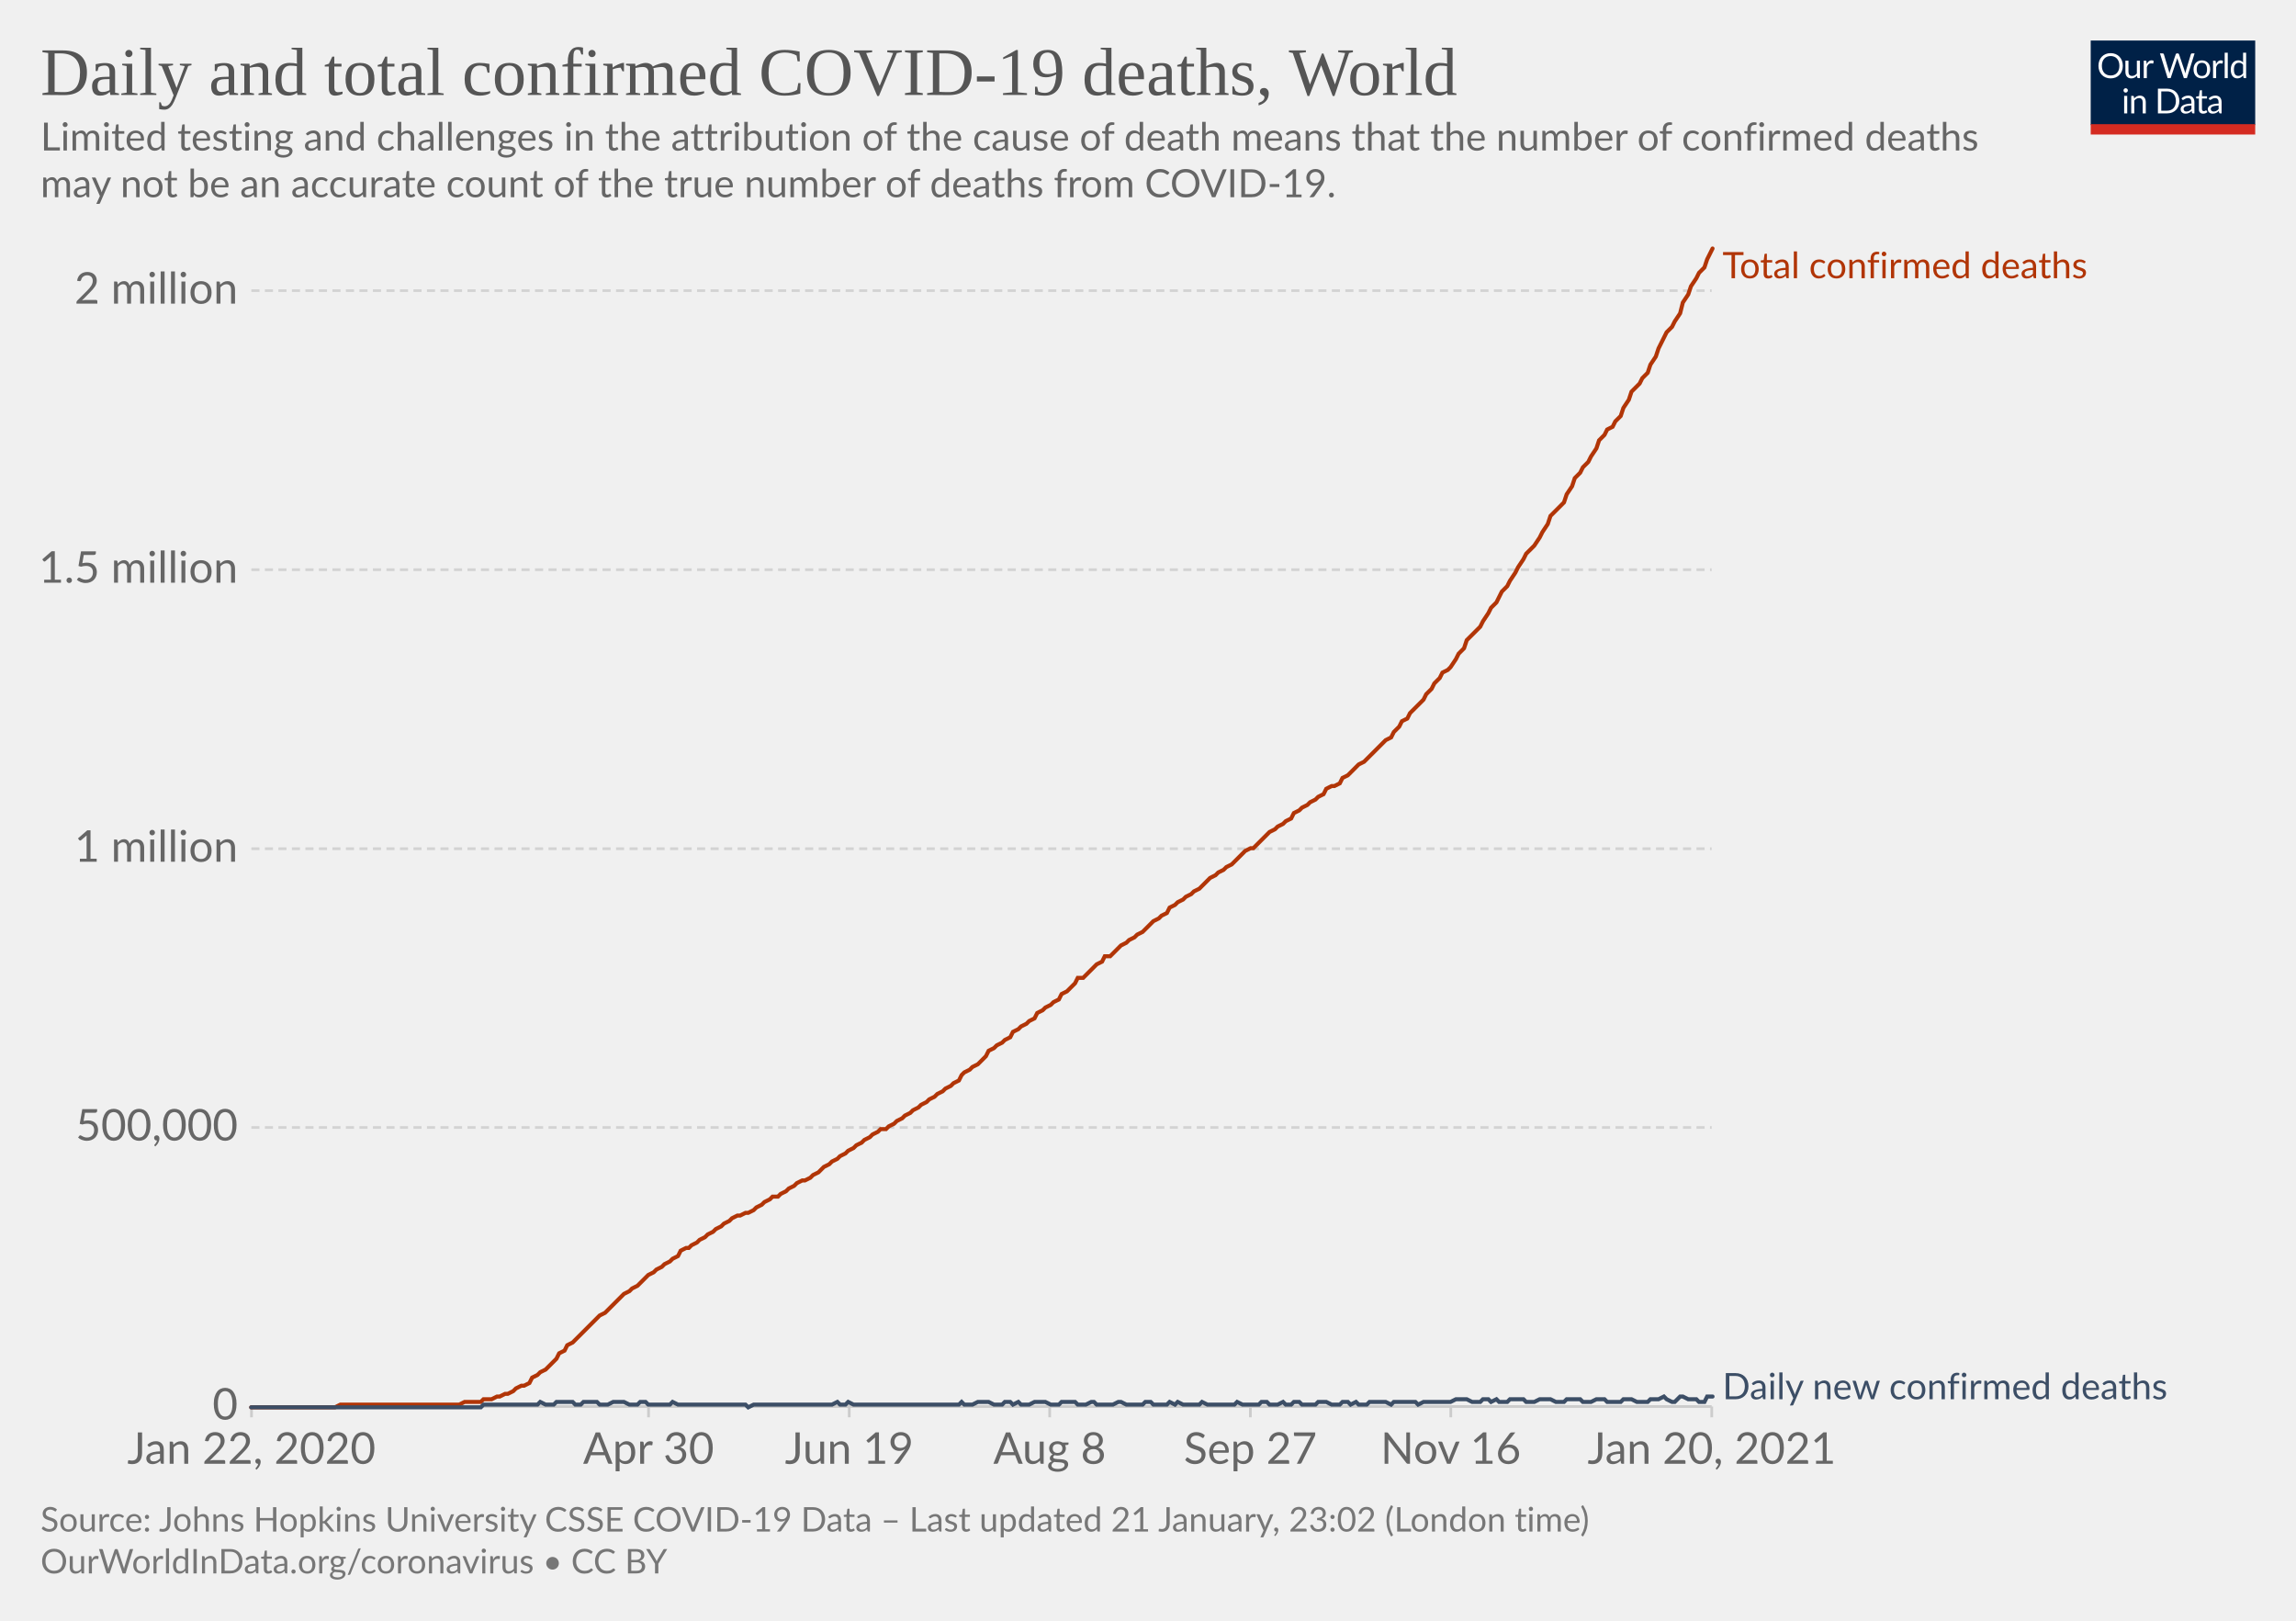
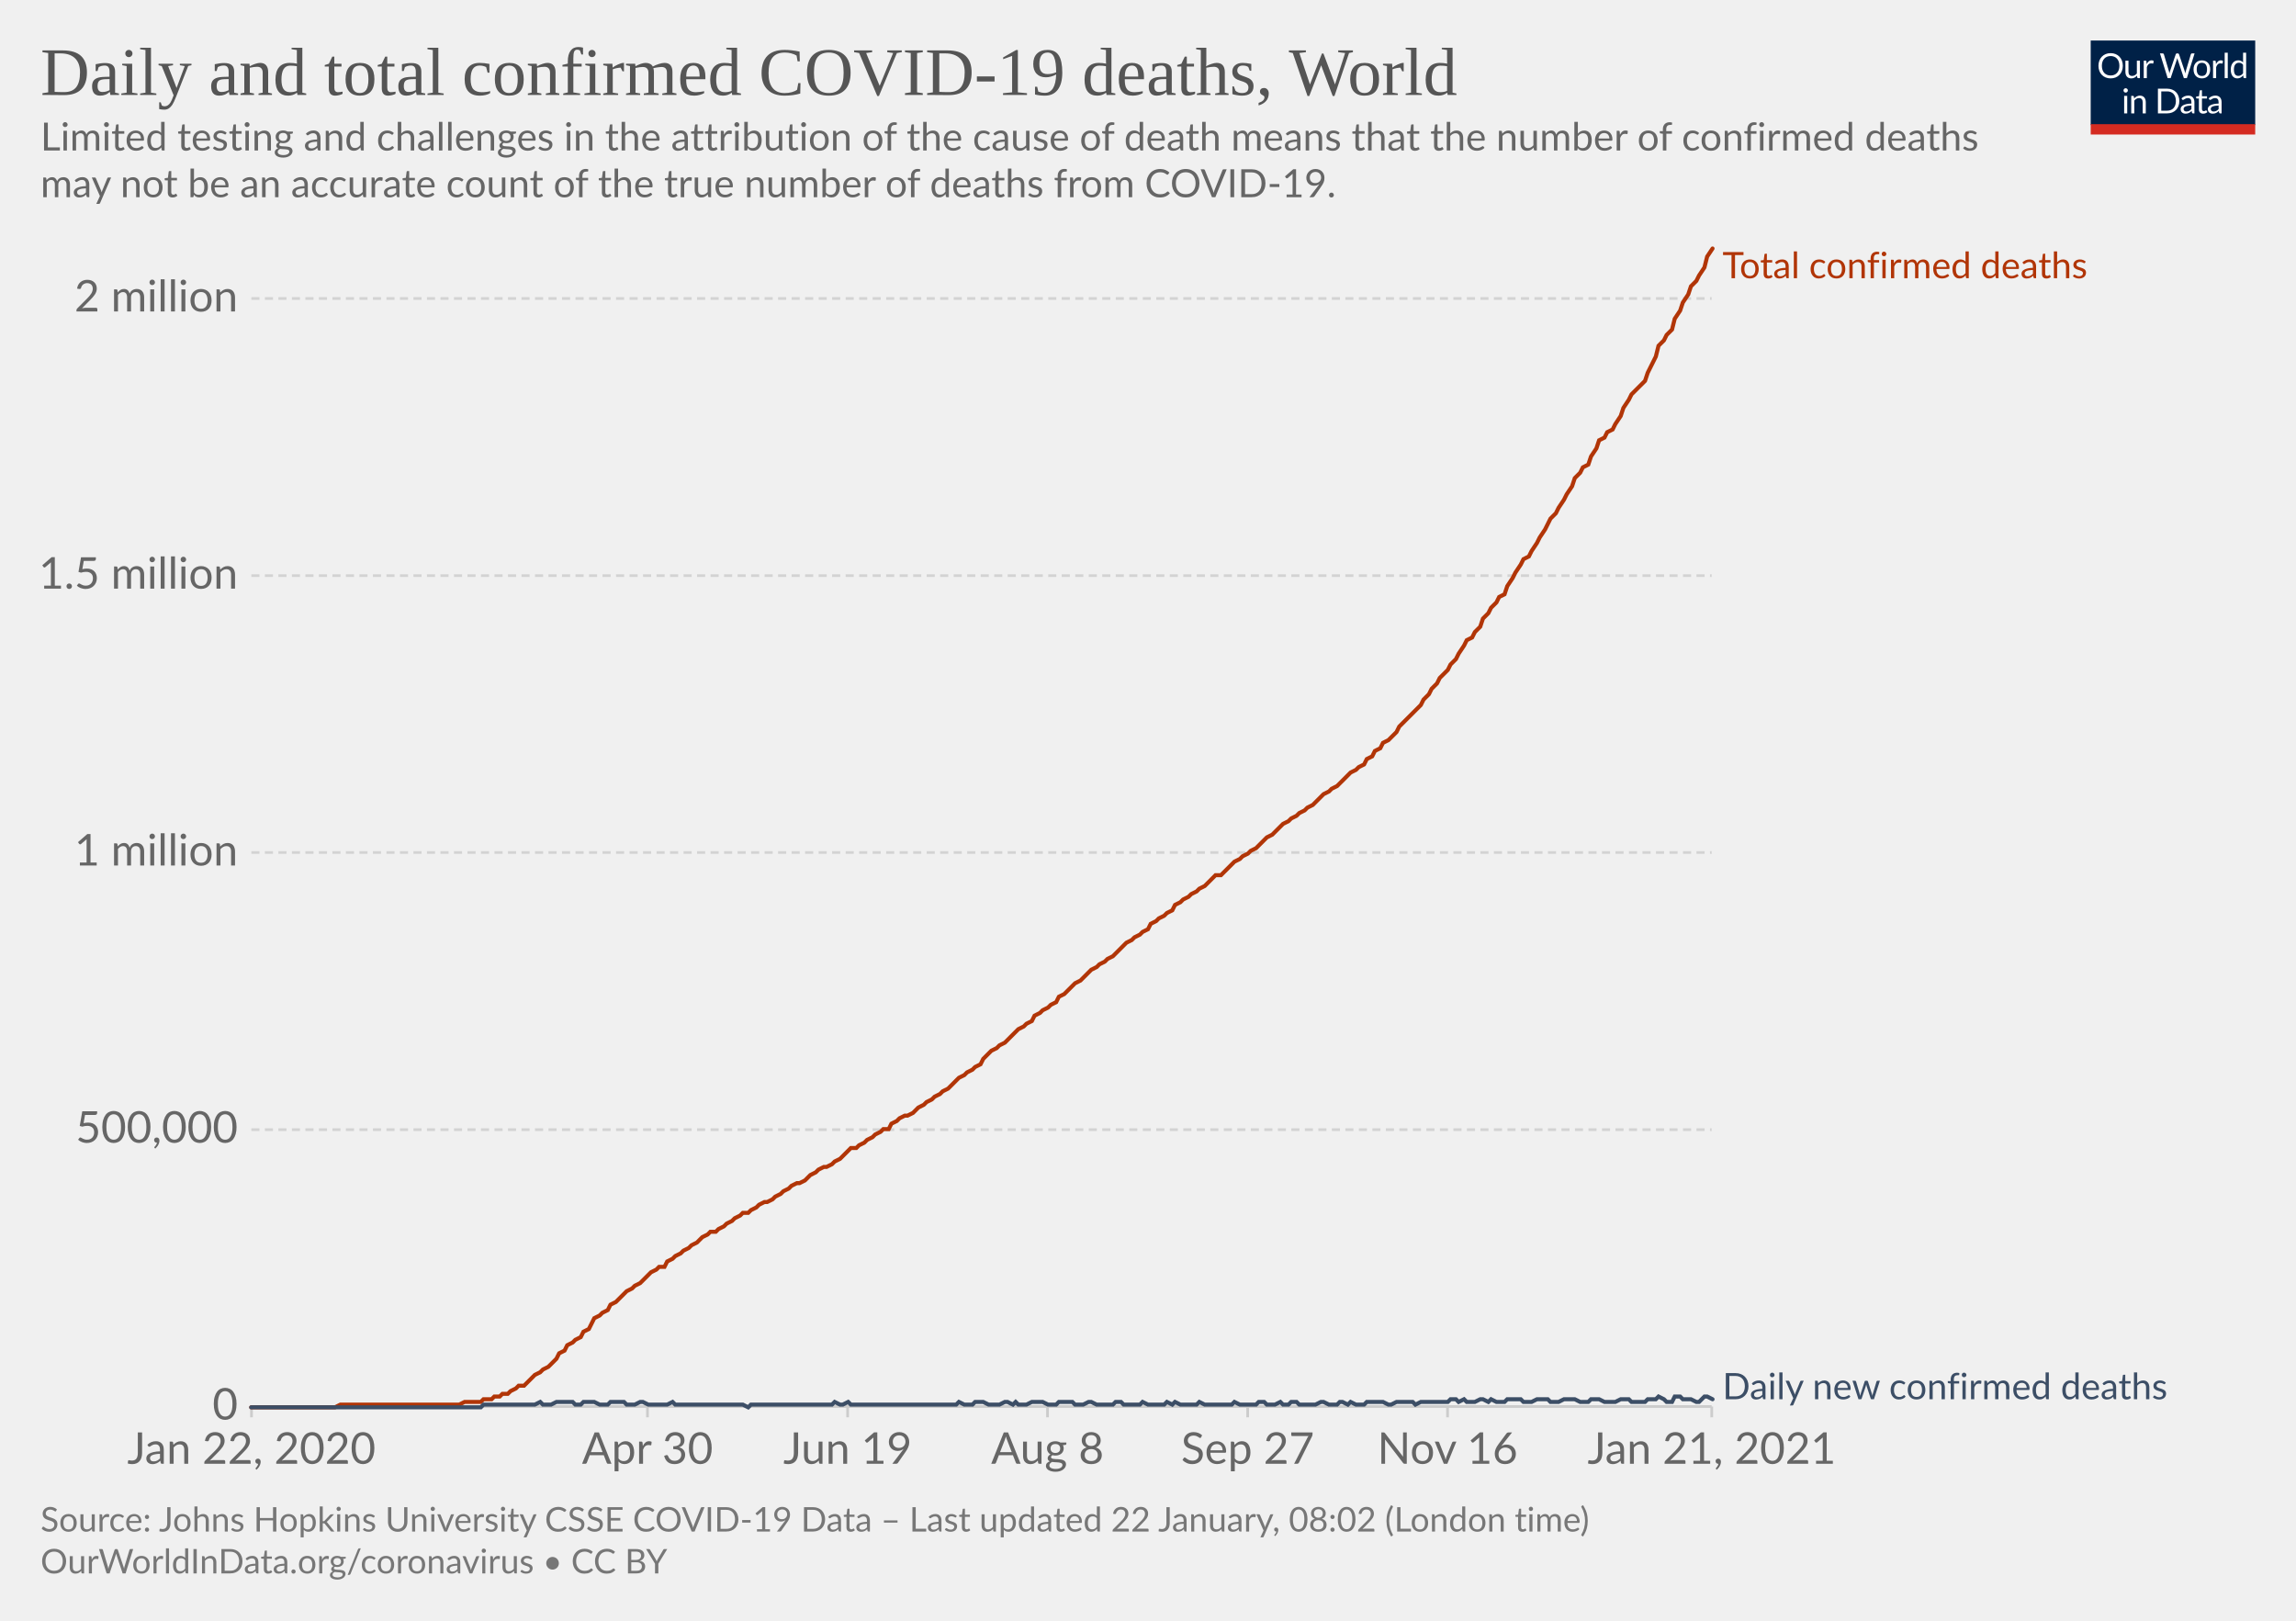
<svg xmlns="http://www.w3.org/2000/svg" version="1.1" style="background-color:#fff;-webkit-font-smoothing:antialiased" width="850" height="600" viewBox="0 0 850 600" font-family="Lato,'Helvetica Neue',Helvetica,Arial,sans-serif" font-size="18" text-rendering="optimizeLegibility">
  <g class="HeaderView">
    <g transform="matrix(.29 0 0 .29 774 15)">
      <svg width="210" height="120" viewBox="0 0 210 120" fill="none">
        <g clip-path="url(#clip0)">
          <path d="M0 0h210v107.89H0V0z" fill="#002147" />
          <path d="M40.98 32.25c0 2.36-.38 4.53-1.12 6.51a14.26 14.26 0 01-8.1 8.4c-1.9.78-4.02 1.17-6.34 1.17a16.6 16.6 0 01-6.33-1.17 14.31 14.31 0 01-8.08-8.4 18.29 18.29 0 01-1.12-6.51c0-2.36.38-4.53 1.12-6.5.75-1.97 1.8-3.67 3.17-5.1a14.32 14.32 0 014.9-3.34c1.92-.8 4.03-1.19 6.34-1.19 2.32 0 4.43.4 6.34 1.19 1.92.8 3.56 1.9 4.93 3.34a14.87 14.87 0 013.17 5.1 18.1 18.1 0 011.12 6.5zm-4.38 0c0-1.94-.26-3.68-.8-5.22a10.91 10.91 0 00-2.24-3.89 9.68 9.68 0 00-3.52-2.46 11.95 11.95 0 00-4.62-.86c-1.68 0-3.21.28-4.6.86a9.88 9.88 0 00-3.54 2.46 10.91 10.91 0 00-2.24 3.9c-.53 1.53-.8 3.27-.8 5.2 0 1.94.27 3.68.8 5.22a11.17 11.17 0 002.24 3.9 10.01 10.01 0 003.55 2.44c1.38.56 2.9.83 4.6.83s3.24-.27 4.61-.83a9.8 9.8 0 003.52-2.44 11.17 11.17 0 002.25-3.9c.53-1.54.8-3.28.8-5.21zm26.22-6.54V48H60.5c-.56 0-.9-.27-1.05-.81l-.31-2.4a12.45 12.45 0 01-3.26 2.6c-1.2.64-2.58.96-4.13.96-1.22 0-2.3-.2-3.24-.6a6.52 6.52 0 01-2.33-1.7 7.37 7.37 0 01-1.43-2.67c-.3-1.04-.46-2.2-.46-3.45V25.7h3.91v14.22c0 1.68.38 2.99 1.15 3.91.77.93 1.96 1.39 3.54 1.39 1.16 0 2.24-.27 3.23-.82a10.42 10.42 0 002.8-2.28V25.7h3.91zm8.61 4.47a9.94 9.94 0 012.6-3.56 5.64 5.64 0 013.76-1.3c.47 0 .92.05 1.34.15.44.1.83.27 1.17.49l-.3 2.92c-.09.37-.3.55-.66.55-.2 0-.5-.04-.9-.13a6.21 6.21 0 00-3.24.18 4.23 4.23 0 00-1.47.92c-.42.4-.81.9-1.17 1.5-.33.58-.64 1.26-.92 2.02V48H67.7V25.71h2.25c.42 0 .72.08.88.25.16.16.27.44.33.83l.26 3.39zm61.16-13.7L122.75 48h-3.82l-7.99-24.05a21.95 21.95 0 01-.42-1.58 38.36 38.36 0 01-.44 1.58L102.05 48h-3.83L88.4 16.47h3.54c.38 0 .7.1.95.29.26.2.43.43.5.73l6.52 21.9.28 1.28.29 1.46.3-1.46.38-1.27 7.41-21.91c.1-.25.26-.48.51-.69.27-.22.58-.33.95-.33h1.23c.38 0 .69.1.92.29a1.77 1.77 0 01.53.73l7.4 21.9a28.4 28.4 0 01.68 2.62 29.52 29.52 0 01.52-2.61l6.54-21.91a1.31 1.31 0 01.48-.7c.27-.21.58-.32.95-.32h3.32zm9.35 8.88c1.63 0 3.1.27 4.4.82a9.43 9.43 0 015.46 5.94c.5 1.4.74 2.98.74 4.73 0 1.76-.25 3.34-.74 4.75a9.43 9.43 0 01-5.46 5.92c-1.3.52-2.77.79-4.4.79-1.64 0-3.12-.27-4.44-.8a9.42 9.42 0 01-3.35-2.3c-.92-1-1.63-2.2-2.13-3.61-.49-1.41-.73-3-.73-4.75s.24-3.33.73-4.73c.5-1.43 1.2-2.64 2.13-3.63a9.4 9.4 0 013.35-2.31c1.32-.55 2.8-.82 4.44-.82zm0 19.89c2.2 0 3.84-.73 4.93-2.2 1.08-1.48 1.63-3.54 1.63-6.18 0-2.66-.55-4.72-1.63-6.2-1.09-1.49-2.73-2.23-4.93-2.23-1.12 0-2.09.2-2.93.57a5.71 5.71 0 00-2.06 1.65 7.5 7.5 0 00-1.24 2.67c-.26 1.04-.4 2.22-.4 3.54 0 2.64.55 4.7 1.64 6.18 1.1 1.47 2.76 2.2 4.99 2.2zm17.97-15.07a9.94 9.94 0 012.6-3.56 5.64 5.64 0 013.76-1.3c.47 0 .91.05 1.34.15.44.1.83.27 1.16.49l-.28 2.92c-.09.37-.31.55-.66.55-.2 0-.5-.04-.9-.13a6.2 6.2 0 00-3.24.18 4.23 4.23 0 00-1.47.92c-.43.4-.82.9-1.17 1.5a13.1 13.1 0 00-.92 2.02V48h-3.94V25.71h2.24c.43 0 .72.08.88.25.17.16.28.44.33.83l.27 3.39zm15.04-14.59V48h-3.92V15.6h3.92zm19.55 15.43a6.22 6.22 0 00-2.38-2.05 6.7 6.7 0 00-2.86-.6c-2.07 0-3.66.75-4.77 2.23-1.12 1.48-1.68 3.6-1.68 6.33 0 1.46.13 2.7.38 3.74a7.29 7.29 0 001.1 2.56 4.35 4.35 0 001.78 1.45c.7.3 1.5.46 2.4.46 1.29 0 2.41-.3 3.36-.88a9.6 9.6 0 002.67-2.49V31.02zm3.91-15.43V48h-2.33c-.56 0-.9-.27-1.06-.81l-.35-2.71a12.13 12.13 0 01-3.25 2.77 8.28 8.28 0 01-4.23 1.06 7.31 7.31 0 01-6.14-2.9c-.73-.96-1.3-2.15-1.69-3.57a18.35 18.35 0 01.07-9.48 11.29 11.29 0 011.89-3.7 8.7 8.7 0 017.06-3.34 7.96 7.96 0 016.12 2.62V15.59h3.91zM46.61 70.71V93H42.7V70.71h3.91zm.84-7c0 .39-.08.75-.24 1.09a2.81 2.81 0 01-1.52 1.47 2.67 2.67 0 01-2.16 0 2.9 2.9 0 01-1.45-1.47 2.67 2.67 0 010-2.16c.15-.35.35-.65.6-.9.25-.27.53-.47.85-.62a2.67 2.67 0 012.16 0c.35.15.65.35.9.62.27.25.47.55.62.9.16.34.24.7.24 1.08zm7.97 10.24c.49-.54 1-1.04 1.54-1.48a9.85 9.85 0 013.66-1.84 8.96 8.96 0 015.43.35c.94.4 1.72.97 2.33 1.71a7.36 7.36 0 011.43 2.67c.32 1.04.49 2.19.49 3.45V93h-3.94V78.81c0-1.69-.4-3-1.17-3.92-.76-.93-1.93-1.4-3.5-1.4a6.6 6.6 0 00-3.25.83c-1 .56-1.92 1.31-2.77 2.27V93h-3.94V70.71h2.35c.56 0 .9.28 1.04.82l.3 2.42zm57.7 3.3c0 2.36-.37 4.5-1.11 6.44a14.3 14.3 0 01-3.17 4.98 14.1 14.1 0 01-4.93 3.2c-1.9.76-4.02 1.13-6.33 1.13H85.8V61.47h11.77c2.31 0 4.42.39 6.33 1.15a13.8 13.8 0 018.1 8.18 17.75 17.75 0 011.12 6.45zm-4.37 0c0-1.94-.26-3.67-.8-5.2a10.94 10.94 0 00-2.23-3.87 9.57 9.57 0 00-3.53-2.42 12.23 12.23 0 00-4.61-.83h-7.5v24.62h7.5c1.7 0 3.24-.28 4.61-.84a9.7 9.7 0 003.53-2.4 10.94 10.94 0 002.24-3.87c.53-1.53.8-3.26.8-5.2zm19.8 5.72c-1.8.06-3.34.2-4.62.44-1.26.22-2.3.51-3.1.88-.8.36-1.37.8-1.74 1.3-.35.5-.53 1.05-.53 1.67 0 .58.1 1.1.3 1.52a3 3 0 00.76 1.05c.34.27.73.46 1.17.6a6.13 6.13 0 001.45.17 7.28 7.28 0 003.5-.81 11.95 11.95 0 002.82-2.2v-4.62zm-12.65-9.11a12.73 12.73 0 013.98-2.66c1.43-.59 3-.88 4.73-.88 1.25 0 2.36.2 3.33.61a6.81 6.81 0 013.94 4.38c.33 1.04.5 2.19.5 3.43V93h-1.74a1.8 1.8 0 01-.88-.18c-.2-.13-.36-.38-.48-.74l-.44-2.12-1.72 1.46a9.48 9.48 0 01-3.74 1.7c-.69.15-1.46.23-2.3.23-.87 0-1.69-.12-2.45-.35a5.34 5.34 0 01-3.34-2.93 6.64 6.64 0 01-.49-2.64c0-.88.25-1.72.73-2.53a6.33 6.33 0 012.35-2.17c1.09-.63 2.5-1.15 4.25-1.54 1.75-.41 3.89-.65 6.42-.7v-1.75c0-1.73-.37-3.03-1.12-3.91-.75-.9-1.84-1.34-3.28-1.34-.97 0-1.78.12-2.44.37-.64.23-1.2.5-1.7.81l-1.23.82c-.33.23-.67.35-1 .35-.27 0-.5-.07-.69-.2a2.1 2.1 0 01-.48-.53l-.7-1.25zm27.67 19.5c-1.76 0-3.12-.5-4.07-1.48-.94-.98-1.41-2.4-1.41-4.25V74h-2.68a.9.9 0 01-.6-.2c-.16-.14-.24-.36-.24-.66v-1.56l3.65-.46.9-6.89a.9.9 0 01.29-.52.88.88 0 01.62-.22H142v7.67h6.44V74H142v13.38c0 .94.22 1.63.68 2.09.45.45 1.04.68 1.76.68a3.21 3.21 0 001.85-.53l.55-.35c.16-.12.3-.18.41-.18.2 0 .4.13.55.38l1.15 1.87a7.45 7.45 0 01-2.44 1.5 8.53 8.53 0 01-2.95.52zm19.68-10.4c-1.8.07-3.34.21-4.62.45-1.26.22-2.3.51-3.1.88-.8.36-1.37.8-1.74 1.3-.35.5-.53 1.05-.53 1.67 0 .58.1 1.1.3 1.52a2.9 2.9 0 00.76 1.05c.34.27.73.46 1.17.6a6.13 6.13 0 001.45.17 7.3 7.3 0 003.5-.81 12.04 12.04 0 002.82-2.2v-4.62zm-12.65-9.1a12.72 12.72 0 013.99-2.66c1.42-.59 3-.88 4.72-.88 1.25 0 2.36.2 3.33.61a6.81 6.81 0 013.94 4.38c.33 1.04.5 2.19.5 3.43V93h-1.74a1.8 1.8 0 01-.88-.18c-.2-.13-.36-.38-.48-.74l-.44-2.12-1.72 1.46a9.48 9.48 0 01-3.74 1.7c-.69.15-1.46.23-2.3.23-.87 0-1.69-.12-2.45-.35a5.33 5.33 0 01-3.34-2.93 6.62 6.62 0 01-.49-2.64c0-.88.25-1.72.73-2.53a6.33 6.33 0 012.35-2.17c1.09-.63 2.5-1.15 4.25-1.54a31.2 31.2 0 016.42-.7v-1.75c0-1.73-.37-3.03-1.12-3.91-.75-.9-1.84-1.34-3.28-1.34-.97 0-1.78.12-2.44.37-.64.23-1.2.5-1.7.81l-1.22.82c-.34.23-.68.35-1.02.35-.26 0-.49-.07-.68-.2a1.88 1.88 0 01-.48-.53l-.7-1.25zM40.98 32.25c0 2.36-.38 4.53-1.12 6.51a14.26 14.26 0 01-8.1 8.4c-1.9.78-4.02 1.17-6.34 1.17a16.6 16.6 0 01-6.33-1.17 14.31 14.31 0 01-8.08-8.4 18.29 18.29 0 01-1.12-6.51c0-2.36.38-4.53 1.12-6.5.75-1.97 1.8-3.67 3.17-5.1a14.32 14.32 0 014.9-3.34c1.92-.8 4.03-1.19 6.34-1.19 2.32 0 4.43.4 6.34 1.19 1.92.8 3.56 1.9 4.93 3.34a14.87 14.87 0 013.17 5.1 18.1 18.1 0 011.12 6.5zm-4.38 0c0-1.94-.26-3.68-.8-5.22a10.91 10.91 0 00-2.24-3.89 9.68 9.68 0 00-3.52-2.46 11.95 11.95 0 00-4.62-.86c-1.68 0-3.21.28-4.6.86a9.88 9.88 0 00-3.54 2.46 10.91 10.91 0 00-2.24 3.9c-.53 1.53-.8 3.27-.8 5.2 0 1.94.27 3.68.8 5.22a11.17 11.17 0 002.24 3.9 10.01 10.01 0 003.55 2.44c1.38.56 2.9.83 4.6.83s3.24-.27 4.61-.83a9.8 9.8 0 003.52-2.44 11.17 11.17 0 002.25-3.9c.53-1.54.8-3.28.8-5.21zm26.22-6.54V48H60.5c-.56 0-.9-.27-1.05-.81l-.31-2.4a12.45 12.45 0 01-3.26 2.6c-1.2.64-2.58.96-4.13.96-1.22 0-2.3-.2-3.24-.6a6.52 6.52 0 01-2.33-1.7 7.37 7.37 0 01-1.43-2.67c-.3-1.04-.46-2.2-.46-3.45V25.7h3.91v14.22c0 1.68.38 2.99 1.15 3.91.77.93 1.96 1.39 3.54 1.39 1.16 0 2.24-.27 3.23-.82a10.42 10.42 0 002.8-2.28V25.7h3.91zm8.61 4.47a9.94 9.94 0 012.6-3.56 5.64 5.64 0 013.76-1.3c.47 0 .92.05 1.34.15.44.1.83.27 1.17.49l-.3 2.92c-.09.37-.3.55-.66.55-.2 0-.5-.04-.9-.13a6.21 6.21 0 00-3.24.18 4.23 4.23 0 00-1.47.92c-.42.4-.81.9-1.17 1.5-.33.58-.64 1.26-.92 2.02V48H67.7V25.71h2.25c.42 0 .72.08.88.25.16.16.27.44.33.83l.26 3.39zm61.16-13.7L122.75 48h-3.82l-7.99-24.05a21.95 21.95 0 01-.42-1.58 38.36 38.36 0 01-.44 1.58L102.05 48h-3.83L88.4 16.47h3.54c.38 0 .7.1.95.29.26.2.43.43.5.73l6.52 21.9.28 1.28.29 1.46.3-1.46.38-1.27 7.41-21.91c.1-.25.26-.48.51-.69.27-.22.58-.33.95-.33h1.23c.38 0 .69.1.92.29a1.77 1.77 0 01.53.73l7.4 21.9a28.4 28.4 0 01.68 2.62 29.52 29.52 0 01.52-2.61l6.54-21.91a1.31 1.31 0 01.48-.7c.27-.21.58-.32.95-.32h3.32zm9.35 8.88c1.63 0 3.1.27 4.4.82a9.43 9.43 0 015.46 5.94c.5 1.4.74 2.98.74 4.73 0 1.76-.25 3.34-.74 4.75a9.43 9.43 0 01-5.46 5.92c-1.3.52-2.77.79-4.4.79-1.64 0-3.12-.27-4.44-.8a9.42 9.42 0 01-3.35-2.3c-.92-1-1.63-2.2-2.13-3.61-.49-1.41-.73-3-.73-4.75s.24-3.33.73-4.73c.5-1.43 1.2-2.64 2.13-3.63a9.4 9.4 0 013.35-2.31c1.32-.55 2.8-.82 4.44-.82zm0 19.89c2.2 0 3.84-.73 4.93-2.2 1.08-1.48 1.63-3.54 1.63-6.18 0-2.66-.55-4.72-1.63-6.2-1.09-1.49-2.73-2.23-4.93-2.23-1.12 0-2.09.2-2.93.57a5.71 5.71 0 00-2.06 1.65 7.5 7.5 0 00-1.24 2.67c-.26 1.04-.4 2.22-.4 3.54 0 2.64.55 4.7 1.64 6.18 1.1 1.47 2.76 2.2 4.99 2.2zm17.97-15.07a9.94 9.94 0 012.6-3.56 5.64 5.64 0 013.76-1.3c.47 0 .91.05 1.34.15.44.1.83.27 1.16.49l-.28 2.92c-.09.37-.31.55-.66.55-.2 0-.5-.04-.9-.13a6.2 6.2 0 00-3.24.18 4.23 4.23 0 00-1.47.92c-.43.4-.82.9-1.17 1.5a13.1 13.1 0 00-.92 2.02V48h-3.94V25.71h2.24c.43 0 .72.08.88.25.17.16.28.44.33.83l.27 3.39zm15.04-14.59V48h-3.92V15.6h3.92zm19.55 15.43a6.22 6.22 0 00-2.38-2.05 6.7 6.7 0 00-2.86-.6c-2.07 0-3.66.75-4.77 2.23-1.12 1.48-1.68 3.6-1.68 6.33 0 1.46.13 2.7.38 3.74a7.29 7.29 0 001.1 2.56 4.35 4.35 0 001.78 1.45c.7.3 1.5.46 2.4.46 1.29 0 2.41-.3 3.36-.88a9.6 9.6 0 002.67-2.49V31.02zm3.91-15.43V48h-2.33c-.56 0-.9-.27-1.06-.81l-.35-2.71a12.13 12.13 0 01-3.25 2.77 8.28 8.28 0 01-4.23 1.06 7.31 7.31 0 01-6.14-2.9c-.73-.96-1.3-2.15-1.69-3.57a18.35 18.35 0 01.07-9.48 11.29 11.29 0 011.89-3.7 8.7 8.7 0 017.06-3.34 7.96 7.96 0 016.12 2.62V15.59h3.91zM46.61 70.71V93H42.7V70.71h3.91zm.84-7c0 .39-.08.75-.24 1.09a2.81 2.81 0 01-1.52 1.47 2.67 2.67 0 01-2.16 0 2.9 2.9 0 01-1.45-1.47 2.67 2.67 0 010-2.16c.15-.35.35-.65.6-.9.25-.27.53-.47.85-.62a2.67 2.67 0 012.16 0c.35.15.65.35.9.62.27.25.47.55.62.9.16.34.24.7.24 1.08zm7.97 10.24c.49-.54 1-1.04 1.54-1.48a9.85 9.85 0 013.66-1.84 8.96 8.96 0 015.43.35c.94.4 1.72.97 2.33 1.71a7.36 7.36 0 011.43 2.67c.32 1.04.49 2.19.49 3.45V93h-3.94V78.81c0-1.69-.4-3-1.17-3.92-.76-.93-1.93-1.4-3.5-1.4a6.6 6.6 0 00-3.25.83c-1 .56-1.92 1.31-2.77 2.27V93h-3.94V70.71h2.35c.56 0 .9.28 1.04.82l.3 2.42zm57.7 3.3c0 2.36-.37 4.5-1.11 6.44a14.3 14.3 0 01-3.17 4.98 14.1 14.1 0 01-4.93 3.2c-1.9.76-4.02 1.13-6.33 1.13H85.8V61.47h11.77c2.31 0 4.42.39 6.33 1.15a13.8 13.8 0 018.1 8.18 17.75 17.75 0 011.12 6.45zm-4.37 0c0-1.94-.26-3.67-.8-5.2a10.94 10.94 0 00-2.23-3.87 9.57 9.57 0 00-3.53-2.42 12.23 12.23 0 00-4.61-.83h-7.5v24.62h7.5c1.7 0 3.24-.28 4.61-.84a9.7 9.7 0 003.53-2.4 10.94 10.94 0 002.24-3.87c.53-1.53.8-3.26.8-5.2zm19.8 5.72c-1.8.06-3.34.2-4.62.44-1.26.22-2.3.51-3.1.88-.8.36-1.37.8-1.74 1.3-.35.5-.53 1.05-.53 1.67 0 .58.1 1.1.3 1.52a3 3 0 00.76 1.05c.34.27.73.46 1.17.6a6.13 6.13 0 001.45.17 7.28 7.28 0 003.5-.81 11.95 11.95 0 002.82-2.2v-4.62zm-12.65-9.11a12.73 12.73 0 013.98-2.66c1.43-.59 3-.88 4.73-.88 1.25 0 2.36.2 3.33.61a6.81 6.81 0 013.94 4.38c.33 1.04.5 2.19.5 3.43V93h-1.74a1.8 1.8 0 01-.88-.18c-.2-.13-.36-.38-.48-.74l-.44-2.12-1.72 1.46a9.48 9.48 0 01-3.74 1.7c-.69.15-1.46.23-2.3.23-.87 0-1.69-.12-2.45-.35a5.34 5.34 0 01-3.34-2.93 6.64 6.64 0 01-.49-2.64c0-.88.25-1.72.73-2.53a6.33 6.33 0 012.35-2.17c1.09-.63 2.5-1.15 4.25-1.54 1.75-.41 3.89-.65 6.42-.7v-1.75c0-1.73-.37-3.03-1.12-3.91-.75-.9-1.84-1.34-3.28-1.34-.97 0-1.78.12-2.44.37-.64.23-1.2.5-1.7.81l-1.23.82c-.33.23-.67.35-1 .35-.27 0-.5-.07-.69-.2a2.1 2.1 0 01-.48-.53l-.7-1.25zm27.67 19.5c-1.76 0-3.12-.5-4.07-1.48-.94-.98-1.41-2.4-1.41-4.25V74h-2.68a.9.9 0 01-.6-.2c-.16-.14-.24-.36-.24-.66v-1.56l3.65-.46.9-6.89a.9.9 0 01.29-.52.88.88 0 01.62-.22H142v7.67h6.44V74H142v13.38c0 .94.22 1.63.68 2.09.45.45 1.04.68 1.76.68a3.21 3.21 0 001.85-.53l.55-.35c.16-.12.3-.18.41-.18.2 0 .4.13.55.38l1.15 1.87a7.45 7.45 0 01-2.44 1.5 8.53 8.53 0 01-2.95.52zm19.68-10.4c-1.8.07-3.34.21-4.62.45-1.26.22-2.3.51-3.1.88-.8.36-1.37.8-1.74 1.3-.35.5-.53 1.05-.53 1.67 0 .58.1 1.1.3 1.52a2.9 2.9 0 00.76 1.05c.34.27.73.46 1.17.6a6.13 6.13 0 001.45.17 7.3 7.3 0 003.5-.81 12.04 12.04 0 002.82-2.2v-4.62zm-12.65-9.1a12.72 12.72 0 013.99-2.66c1.42-.59 3-.88 4.72-.88 1.25 0 2.36.2 3.33.61a6.81 6.81 0 013.94 4.38c.33 1.04.5 2.19.5 3.43V93h-1.74a1.8 1.8 0 01-.88-.18c-.2-.13-.36-.38-.48-.74l-.44-2.12-1.72 1.46a9.48 9.48 0 01-3.74 1.7c-.69.15-1.46.23-2.3.23-.87 0-1.69-.12-2.45-.35a5.33 5.33 0 01-3.34-2.93 6.62 6.62 0 01-.49-2.64c0-.88.25-1.72.73-2.53a6.33 6.33 0 012.35-2.17c1.09-.63 2.5-1.15 4.25-1.54a31.2 31.2 0 016.42-.7v-1.75c0-1.73-.37-3.03-1.12-3.91-.75-.9-1.84-1.34-3.28-1.34-.97 0-1.78.12-2.44.37-.64.23-1.2.5-1.7.81l-1.22.82c-.34.23-.68.35-1.02.35-.26 0-.49-.07-.68-.2a1.88 1.88 0 01-.48-.53l-.7-1.25zM40.98 32.25c0 2.36-.38 4.53-1.12 6.51a14.26 14.26 0 01-8.1 8.4c-1.9.78-4.02 1.17-6.34 1.17a16.6 16.6 0 01-6.33-1.17 14.31 14.31 0 01-8.08-8.4 18.29 18.29 0 01-1.12-6.51c0-2.36.38-4.53 1.12-6.5.75-1.97 1.8-3.67 3.17-5.1a14.32 14.32 0 014.9-3.34c1.92-.8 4.03-1.19 6.34-1.19 2.32 0 4.43.4 6.34 1.19 1.92.8 3.56 1.9 4.93 3.34a14.87 14.87 0 013.17 5.1 18.1 18.1 0 011.12 6.5zm-4.38 0c0-1.94-.26-3.68-.8-5.22a10.91 10.91 0 00-2.24-3.89 9.68 9.68 0 00-3.52-2.46 11.95 11.95 0 00-4.62-.86c-1.68 0-3.21.28-4.6.86a9.88 9.88 0 00-3.54 2.46 10.91 10.91 0 00-2.24 3.9c-.53 1.53-.8 3.27-.8 5.2 0 1.94.27 3.68.8 5.22a11.17 11.17 0 002.24 3.9 10.01 10.01 0 003.55 2.44c1.38.56 2.9.83 4.6.83s3.24-.27 4.61-.83a9.8 9.8 0 003.52-2.44 11.17 11.17 0 002.25-3.9c.53-1.54.8-3.28.8-5.21zm26.22-6.54V48H60.5c-.56 0-.9-.27-1.05-.81l-.31-2.4a12.45 12.45 0 01-3.26 2.6c-1.2.64-2.58.96-4.13.96-1.22 0-2.3-.2-3.24-.6a6.52 6.52 0 01-2.33-1.7 7.37 7.37 0 01-1.43-2.67c-.3-1.04-.46-2.2-.46-3.45V25.7h3.91v14.22c0 1.68.38 2.99 1.15 3.91.77.93 1.96 1.39 3.54 1.39 1.16 0 2.24-.27 3.23-.82a10.42 10.42 0 002.8-2.28V25.7h3.91zm8.61 4.47a9.94 9.94 0 012.6-3.56 5.64 5.64 0 013.76-1.3c.47 0 .92.05 1.34.15.44.1.83.27 1.17.49l-.3 2.92c-.09.37-.3.55-.66.55-.2 0-.5-.04-.9-.13a6.21 6.21 0 00-3.24.18 4.23 4.23 0 00-1.47.92c-.42.4-.81.9-1.17 1.5-.33.58-.64 1.26-.92 2.02V48H67.7V25.71h2.25c.42 0 .72.08.88.25.16.16.27.44.33.83l.26 3.39zm61.16-13.7L122.75 48h-3.82l-7.99-24.05a21.95 21.95 0 01-.42-1.58 38.36 38.36 0 01-.44 1.58L102.05 48h-3.83L88.4 16.47h3.54c.38 0 .7.1.95.29.26.2.43.43.5.73l6.52 21.9.28 1.28.29 1.46.3-1.46.38-1.27 7.41-21.91c.1-.25.26-.48.51-.69.27-.22.58-.33.95-.33h1.23c.38 0 .69.1.92.29a1.77 1.77 0 01.53.73l7.4 21.9a28.4 28.4 0 01.68 2.62 29.52 29.52 0 01.52-2.61l6.54-21.91a1.31 1.31 0 01.48-.7c.27-.21.58-.32.95-.32h3.32zm9.35 8.88c1.63 0 3.1.27 4.4.82a9.43 9.43 0 015.46 5.94c.5 1.4.74 2.98.74 4.73 0 1.76-.25 3.34-.74 4.75a9.43 9.43 0 01-5.46 5.92c-1.3.52-2.77.79-4.4.79-1.64 0-3.12-.27-4.44-.8a9.42 9.42 0 01-3.35-2.3c-.92-1-1.63-2.2-2.13-3.61-.49-1.41-.73-3-.73-4.75s.24-3.33.73-4.73c.5-1.43 1.2-2.64 2.13-3.63a9.4 9.4 0 013.35-2.31c1.32-.55 2.8-.82 4.44-.82zm0 19.89c2.2 0 3.84-.73 4.93-2.2 1.08-1.48 1.63-3.54 1.63-6.18 0-2.66-.55-4.72-1.63-6.2-1.09-1.49-2.73-2.23-4.93-2.23-1.12 0-2.09.2-2.93.57a5.71 5.71 0 00-2.06 1.65 7.5 7.5 0 00-1.24 2.67c-.26 1.04-.4 2.22-.4 3.54 0 2.64.55 4.7 1.64 6.18 1.1 1.47 2.76 2.2 4.99 2.2zm17.97-15.07a9.94 9.94 0 012.6-3.56 5.64 5.64 0 013.76-1.3c.47 0 .91.05 1.34.15.44.1.83.27 1.16.49l-.28 2.92c-.09.37-.31.55-.66.55-.2 0-.5-.04-.9-.13a6.2 6.2 0 00-3.24.18 4.23 4.23 0 00-1.47.92c-.43.4-.82.9-1.17 1.5a13.1 13.1 0 00-.92 2.02V48h-3.94V25.71h2.24c.43 0 .72.08.88.25.17.16.28.44.33.83l.27 3.39zm15.04-14.59V48h-3.92V15.6h3.92zm19.55 15.43a6.22 6.22 0 00-2.38-2.05 6.7 6.7 0 00-2.86-.6c-2.07 0-3.66.75-4.77 2.23-1.12 1.48-1.68 3.6-1.68 6.33 0 1.46.13 2.7.38 3.74a7.29 7.29 0 001.1 2.56 4.35 4.35 0 001.78 1.45c.7.3 1.5.46 2.4.46 1.29 0 2.41-.3 3.36-.88a9.6 9.6 0 002.67-2.49V31.02zm3.91-15.43V48h-2.33c-.56 0-.9-.27-1.06-.81l-.35-2.71a12.13 12.13 0 01-3.25 2.77 8.28 8.28 0 01-4.23 1.06 7.31 7.31 0 01-6.14-2.9c-.73-.96-1.3-2.15-1.69-3.57a18.35 18.35 0 01.07-9.48 11.29 11.29 0 011.89-3.7 8.7 8.7 0 017.06-3.34 7.96 7.96 0 016.12 2.62V15.59h3.91zM46.61 70.71V93H42.7V70.71h3.91zm.84-7c0 .39-.08.75-.24 1.09a2.81 2.81 0 01-1.52 1.47 2.67 2.67 0 01-2.16 0 2.9 2.9 0 01-1.45-1.47 2.67 2.67 0 010-2.16c.15-.35.35-.65.6-.9.25-.27.53-.47.85-.62a2.67 2.67 0 012.16 0c.35.15.65.35.9.62.27.25.47.55.62.9.16.34.24.7.24 1.08zm7.97 10.24c.49-.54 1-1.04 1.54-1.48a9.85 9.85 0 013.66-1.84 8.96 8.96 0 015.43.35c.94.4 1.72.97 2.33 1.71a7.36 7.36 0 011.43 2.67c.32 1.04.49 2.19.49 3.45V93h-3.94V78.81c0-1.69-.4-3-1.17-3.92-.76-.93-1.93-1.4-3.5-1.4a6.6 6.6 0 00-3.25.83c-1 .56-1.92 1.31-2.77 2.27V93h-3.94V70.71h2.35c.56 0 .9.28 1.04.82l.3 2.42zm57.7 3.3c0 2.36-.37 4.5-1.11 6.44a14.3 14.3 0 01-3.17 4.98 14.1 14.1 0 01-4.93 3.2c-1.9.76-4.02 1.13-6.33 1.13H85.8V61.47h11.77c2.31 0 4.42.39 6.33 1.15a13.8 13.8 0 018.1 8.18 17.75 17.75 0 011.12 6.45zm-4.37 0c0-1.94-.26-3.67-.8-5.2a10.94 10.94 0 00-2.23-3.87 9.57 9.57 0 00-3.53-2.42 12.23 12.23 0 00-4.61-.83h-7.5v24.62h7.5c1.7 0 3.24-.28 4.61-.84a9.7 9.7 0 003.53-2.4 10.94 10.94 0 002.24-3.87c.53-1.53.8-3.26.8-5.2zm19.8 5.72c-1.8.06-3.34.2-4.62.44-1.26.22-2.3.51-3.1.88-.8.36-1.37.8-1.74 1.3-.35.5-.53 1.05-.53 1.67 0 .58.1 1.1.3 1.52a3 3 0 00.76 1.05c.34.27.73.46 1.17.6a6.13 6.13 0 001.45.17 7.28 7.28 0 003.5-.81 11.95 11.95 0 002.82-2.2v-4.62zm-12.65-9.11a12.73 12.73 0 013.98-2.66c1.43-.59 3-.88 4.73-.88 1.25 0 2.36.2 3.33.61a6.81 6.81 0 013.94 4.38c.33 1.04.5 2.19.5 3.43V93h-1.74a1.8 1.8 0 01-.88-.18c-.2-.13-.36-.38-.48-.74l-.44-2.12-1.72 1.46a9.48 9.48 0 01-3.74 1.7c-.69.15-1.46.23-2.3.23-.87 0-1.69-.12-2.45-.35a5.34 5.34 0 01-3.34-2.93 6.64 6.64 0 01-.49-2.64c0-.88.25-1.72.73-2.53a6.33 6.33 0 012.35-2.17c1.09-.63 2.5-1.15 4.25-1.54 1.75-.41 3.89-.65 6.42-.7v-1.75c0-1.73-.37-3.03-1.12-3.91-.75-.9-1.84-1.34-3.28-1.34-.97 0-1.78.12-2.44.37-.64.23-1.2.5-1.7.81l-1.23.82c-.33.23-.67.35-1 .35-.27 0-.5-.07-.69-.2a2.1 2.1 0 01-.48-.53l-.7-1.25zm27.67 19.5c-1.76 0-3.12-.5-4.07-1.48-.94-.98-1.41-2.4-1.41-4.25V74h-2.68a.9.9 0 01-.6-.2c-.16-.14-.24-.36-.24-.66v-1.56l3.65-.46.9-6.89a.9.9 0 01.29-.52.88.88 0 01.62-.22H142v7.67h6.44V74H142v13.38c0 .94.22 1.63.68 2.09.45.45 1.04.68 1.76.68a3.21 3.21 0 001.85-.53l.55-.35c.16-.12.3-.18.41-.18.2 0 .4.13.55.38l1.15 1.87a7.45 7.45 0 01-2.44 1.5 8.53 8.53 0 01-2.95.52zm19.68-10.4c-1.8.07-3.34.21-4.62.45-1.26.22-2.3.51-3.1.88-.8.36-1.37.8-1.74 1.3-.35.5-.53 1.05-.53 1.67 0 .58.1 1.1.3 1.52a2.9 2.9 0 00.76 1.05c.34.27.73.46 1.17.6a6.13 6.13 0 001.45.17 7.3 7.3 0 003.5-.81 12.04 12.04 0 002.82-2.2v-4.62zm-12.65-9.1a12.72 12.72 0 013.99-2.66c1.42-.59 3-.88 4.72-.88 1.25 0 2.36.2 3.33.61a6.81 6.81 0 013.94 4.38c.33 1.04.5 2.19.5 3.43V93h-1.74a1.8 1.8 0 01-.88-.18c-.2-.13-.36-.38-.48-.74l-.44-2.12-1.72 1.46a9.48 9.48 0 01-3.74 1.7c-.69.15-1.46.23-2.3.23-.87 0-1.69-.12-2.45-.35a5.33 5.33 0 01-3.34-2.93 6.62 6.62 0 01-.49-2.64c0-.88.25-1.72.73-2.53a6.33 6.33 0 012.35-2.17c1.09-.63 2.5-1.15 4.25-1.54a31.2 31.2 0 016.42-.7v-1.75c0-1.73-.37-3.03-1.12-3.91-.75-.9-1.84-1.34-3.28-1.34-.97 0-1.78.12-2.44.37-.64.23-1.2.5-1.7.81l-1.22.82c-.34.23-.68.35-1.02.35-.26 0-.49-.07-.68-.2a1.88 1.88 0 01-.48-.53l-.7-1.25z" fill="#fff" />
          <path fill="#D42B21" d="M0 106.79h210V120H0z" />
        </g>
        <defs>
          <clipPath id="clip0">
            <path fill="#fff" d="M0 0h210v120H0z" />
          </clipPath>
        </defs>
      </svg>
    </g>
    <a href="https://ourworldindata.org/grapher/total-daily-covid-deaths?time=2019-12-31..latest" target="_blank" rel="noopener" font-family="&quot;Playfair Display&quot;,Georgia,&quot;Times New Roman&quot;,serif">
      <text font-size="25.2" x="15" y="35.2" fill="#555">
        <tspan x="15" y="35.16">Daily and total confirmed COVID-19 deaths, World</tspan>
      </text>
    </a>
    <text font-size="14.4" x="15" y="55.7" fill="#666">
      <tspan x="15" y="55.72">Limited testing and challenges in the attribution of the cause of death means that the number of confirmed deaths</tspan>
      <tspan x="15" y="73">may not be an accurate count of the true number of deaths from COVID-19.</tspan>
    </text>
  </g>
  <g class="LineChart">
    <defs>
      <clipPath id="a">
        <path d="M83.06 0h830v899.4h-830z" />
      </clipPath>
    </defs>
    <g class="DualAxisView">
      <g class="HorizontalAxis">
-         <path stroke="#ccc" d="M93.1 520.7v4M240.1 520.7v4M314.4 520.7v4M388.6 520.7v4M462.9 520.7v4M537.1 520.7v4M633.7 520.7v4" />
+         <path stroke="#ccc" d="M93.1 520.7v4M239.7 520.7v4M313.8 520.7v4M387.8 520.7v4M461.9 520.7v4M535.9 520.7v4M633.7 520.7v4" />
        <text x="93.1" y="541.9" fill="#666" text-anchor="middle" font-size="16.2">Jan 22, 2020</text>
-         <text x="240.1" y="541.9" fill="#666" text-anchor="middle" font-size="16.2">Apr 30</text>
-         <text x="314.4" y="541.9" fill="#666" text-anchor="middle" font-size="16.2">Jun 19</text>
-         <text x="388.6" y="541.9" fill="#666" text-anchor="middle" font-size="16.2">Aug 8</text>
-         <text x="462.9" y="541.9" fill="#666" text-anchor="middle" font-size="16.2">Sep 27</text>
-         <text x="537.1" y="541.9" fill="#666" text-anchor="middle" font-size="16.2">Nov 16</text>
-         <text x="633.7" y="541.9" fill="#666" text-anchor="middle" font-size="16.2">Jan 20, 2021</text>
+         <text x="239.7" y="541.9" fill="#666" text-anchor="middle" font-size="16.2">Apr 30</text>
+         <text x="313.8" y="541.9" fill="#666" text-anchor="middle" font-size="16.2">Jun 19</text>
+         <text x="387.8" y="541.9" fill="#666" text-anchor="middle" font-size="16.2">Aug 8</text>
+         <text x="461.9" y="541.9" fill="#666" text-anchor="middle" font-size="16.2">Sep 27</text>
+         <text x="535.9" y="541.9" fill="#666" text-anchor="middle" font-size="16.2">Nov 16</text>
+         <text x="633.7" y="541.9" fill="#666" text-anchor="middle" font-size="16.2">Jan 21, 2021</text>
      </g>
      <g class="VerticalAxis" fill="#666" dominant-baseline="middle" text-anchor="end" font-size="16.2">
        <text x="88.06" y="520.7">0</text>
-         <text x="88.06" y="417.4">500,000</text>
-         <text x="88.06" y="314.2">1 million</text>
-         <text x="88.06" y="210.9">1.5 million</text>
-         <text x="88.06" y="107.6">2 million</text>
+         <text x="88.06" y="418.2">500,000</text>
+         <text x="88.06" y="315.6">1 million</text>
+         <text x="88.06" y="213.1">1.5 million</text>
+         <text x="88.06" y="110.5">2 million</text>
      </g>
      <g class="AxisGridLines horizontalLines">
        <path stroke="#ccc" d="M93.06 520.7h540.62" />
-         <path stroke="#d3d3d3" stroke-dasharray="3,2" d="M93.06 417.4h540.62M93.06 314.2h540.62M93.06 210.9h540.62M93.06 107.6h540.62" />
+         <path stroke="#d3d3d3" stroke-dasharray="3,2" d="M93.06 418.2h540.62M93.06 315.6h540.62M93.06 213.1h540.62M93.06 110.5h540.62" />
      </g>
    </g>
    <g clip-path="url(#a)">
      <g class="LineLabels" cursor="default">
        <g class="legendMark">
          <text font-size="13.5" x="637.7" y="103" fill="#B13507">
            <tspan x="637.68" y="103">Total confirmed deaths</tspan>
          </text>
        </g>
        <g class="legendMark">
          <text font-size="13.5" x="637.7" y="518" fill="#3C4E66">
            <tspan x="637.68" y="518">Daily new confirmed deaths</tspan>
          </text>
        </g>
      </g>
      <g class="Lines">
        <g class="key-World_0">
-           <path stroke="#B13507" stroke-linecap="round" d="M93 521h31l2-1h44l2-1h6l1-1h3l2-1h1l2-1h1l2-1 1-1 2-1h1l2-1 1-2 2-1 1-1 2-1 1-1 2-2 1-1 1-2 2-1 1-2 2-1 1-1 2-2 1-1 2-2 1-1 2-2 1-1 2-1 1-1 2-2 1-1 2-2 1-1 2-1 1-1 2-1 1-1 2-2 1-1 2-1 1-1 2-1 1-1 2-1 1-1 2-1 1-2 2-1h1l1-1 2-1 1-1 2-1 1-1 2-1 1-1 2-1 1-1 2-1 1-1 2-1h1l2-1h1l2-1 1-1 2-1 1-1 2-1 1-1h2l1-1 2-1 1-1 2-1 1-1 2-1h1l2-1 1-1 2-1 1-1 1-1 2-1 1-1 2-1 1-1 2-1 1-1 2-1 1-1 2-1 1-1 2-1 1-1 2-1 1-1h2l1-1 2-1 1-1 2-1 1-1 2-1 1-1 2-1 1-1 2-1 1-1 2-1 1-1 2-1 1-1 2-1 1-1 2-1 1-2 1-1 2-1 1-1 2-1 1-1 2-2 1-2 2-1 1-1 2-1 1-1 2-1 1-2 2-1 1-1 2-1 1-1 2-1 1-2 2-1 1-1 2-1 1-1 2-1 1-2 2-1 1-1 2-2 1-2h2l1-1 2-2 1-1 1-1 2-1 1-2h2l1-1 2-2 1-1 2-1 1-1 2-1 1-1 2-1 1-1 2-2 1-1 2-1 1-1 2-1 1-2 2-1 1-1 2-1 1-1 2-1 1-1 2-1 1-1 2-2 1-1 2-1 1-1 2-1 1-1 2-1 1-1 1-1 2-2 1-1 2-1h1l2-2 1-1 2-2 1-1 2-1 1-1 2-1 1-1 2-1 1-2 2-1 1-1 2-1 1-1 2-1 1-1 2-1 1-2 2-1h1l2-1 1-2 2-1 1-1 2-2 1-1 2-1 1-1 1-1 2-2 1-1 2-2 1-1 2-1 1-2 2-2 1-2 2-1 1-2 2-2 1-1 2-2 1-2 2-2 1-2 2-2 1-2 2-1 1-1 2-3 1-2 2-2 1-3 2-2 1-1 2-2 1-2 2-3 1-2 2-2 1-2 1-2 2-2 1-2 2-3 1-2 2-3 1-2 2-2 1-1 2-3 1-2 2-3 1-3 2-2 1-1 2-2 1-3 2-3 1-3 2-2 1-2 2-2 1-2 2-3 1-3 2-2 1-2 2-1 1-2 2-2 1-3 2-3 1-3 2-2 1-1 1-2 2-2 1-3 2-3 1-3 2-4 1-2 2-2 1-2 2-3 1-4 2-3 1-3 2-3 1-2 2-2 1-3 2-4" fill="none" stroke-width="1.5" />
+           <path stroke="#B13507" stroke-linecap="round" d="M93 521h31l2-1h44l2-1h6l1-1h3l1-1h2l1-1h2l1-1 2-1 1-1h2l1-1 2-2 1-1 2-1 1-1 2-1 1-1 2-2 1-2 2-1 1-2 2-1 1-1 2-1 1-2 2-1 1-2 1-2 2-1 1-1 2-1 1-2 2-1 1-1 2-2 1-1 2-1 1-1 2-1 1-1 2-2 1-1 2-1 1-1h2l1-2 2-1 1-1 2-1 1-1 2-1 1-1 2-1 1-1 1-1 2-1 1-1h2l1-1 2-1 1-1 2-1 1-1 2-1 1-1h2l1-1 2-1 1-1 2-1h1l2-1 1-1 2-1 1-1 2-1 1-1 2-1h1l2-1 1-1 1-1 2-1 1-1 2-1h1l2-1 1-1 2-1 1-1 2-2 1-1h2l1-1 2-1 1-1 2-1 1-1 2-1 1-1h2l1-2 2-1 1-1 2-1h1l2-1 1-1 1-1 2-1 1-1 2-1 1-1 2-1 1-1 2-1 1-1 2-2 1-1 2-1 1-1 2-1 1-1 2-1 1-2 2-2 1-1 2-1 1-1 2-1 1-1 2-2 1-1 1-1 2-1 1-1 2-1 1-2 2-1 1-1 2-1 1-1 2-1 1-2 2-1 1-1 2-2 1-1 2-1 1-1 2-2 1-1 2-1 1-1 2-1 1-1 2-1 1-1 2-2 1-1 1-1 2-1 1-1 2-1 1-1 2-1 1-2 2-1 1-1 2-1 1-1 2-1 1-2 2-1 1-1 2-1 1-1 2-1 1-1 2-1 1-1 2-2 1-1h2l1-1 2-2 1-1 1-1 2-1 1-1 2-1 1-1 2-1 1-1 2-2 1-1 2-1 1-1 2-2 1-1 2-1 1-1 2-1 1-1 2-1 1-1 2-1 1-1 2-2 1-1 2-1 1-1 2-1 1-1 1-1 2-2 1-1 2-1 1-1 2-1 1-2 2-1 1-2 2-1 1-2 2-1 1-1 2-2 1-2 2-2 1-1 2-2 1-1 2-2 1-2 2-2 1-2 2-2 1-2 1-1 2-2 1-2 2-2 1-2 2-3 1-2 2-1 1-2 2-2 1-3 2-2 1-2 2-2 1-2 2-1 1-3 2-3 1-2 2-3 1-2 2-1 1-2 2-3 1-2 2-3 1-2 1-2 2-2 1-2 2-3 1-2 2-3 1-3 2-2 1-2 2-1 1-3 2-3 1-3 2-1 1-2 2-1 1-2 2-3 1-3 2-3 1-2 2-2 1-1 2-2 1-3 2-4 1-2 1-4 2-2 1-2 2-2 1-4 2-3 1-3 2-3 1-3 2-2 1-2 2-3 1-4 2-3" fill="none" stroke-width="1.5" />
        </g>
        <g class="key-World_1">
-           <path stroke="#3C4E66" stroke-linecap="round" d="M93 521h85l1-1h20l1-1 2 1h3l1-1h6l1 1h2l1-1h5l1 1h3l2-1h4l2 1h3l1-1h2l1 1h8l1-1 2 1h25l1 1 2-1h29l2-1 1 1h2l1-1 2 1h39l1-1 1 1h3l2-1h4l2 1h3l1-1h2l1 1 2-1 1 1h3l2-1h4l2 1h3l1-1h5l1 1h3l2-1h1l1 1h6l2-1h1l2 1h6l1-1h2l1 1h5l1-1 2 1 1-1 2 1h6l1-1 2 1h10l1-1 2 1h6l1-1h2l1 1h3l2-1 1 1h2l1-1h2l1 1h5l1-1h3l2 1h3l1-1h2l1 1 2-1 1 1h3l1-1h6l2 1 1-1h8l1 1 2-1h10l2-1h4l2 1h3l1-1h2l1 1 2-1 1 1h3l1-1h5l1 1h3l2-1h4l2 1h3l1-1h5l1 1h3l2-1h3l1 1h5l1-1h3l2 1h4l1-1h3l2-1 1 1 2 1h1l2-2h1l2 1h3l1 1h2l1-2h2" fill="none" stroke-width="1.5" />
+           <path stroke="#3C4E66" stroke-linecap="round" d="M93 521h85l1-1h19l2-1 1 1h3l2-1h6l1 1h2l1-1h4l2 1h3l1-1h5l1 1h3l2-1h1l2 1h7l2-1 1 1h25l2 1 1-1h30l1-1 2 1h1l2-1 1 1h39l1-1 2 1h3l1-1h3l2 1h4l2-1h1l2 1 1-1 1 1h3l2-1h4l2 1h3l1-1h5l1 1h3l2-1h1l2 1h6l1-1h2l1 1h6l1-1 2 1h6l1-1 2 1 1-1 2 1h6l1-1 2 1h10l1-1 2 1h6l1-1h2l1 1h3l2-1 1 1h2l1-1h2l1 1h6l2-1h1l2 1h3l1-1h1l2 1 1-1 2 1h3l1-1h6l2 1h1l2-1h6l1 1 2-1h10l1-1h2l1 1 2-1 1 1h3l2-1h1l2 1 1-1 2 1h3l1-1h5l1 1h3l2-1h4l1 1h3l2-1h4l2 1h3l1-1h3l2 1h4l2-1h3l1 1h5l1-1h3l1-1 2 1 1 1h2l1-2h2l1 1h3l2 1h1l2-2h1l2 1" fill="none" stroke-width="1.5" />
        </g>
      </g>
    </g>
  </g>
  <g class="SourcesFooter" fill="#777">
    <g class="clickable" fill="#777">
      <text font-size="12.6" x="15" y="567">
-         <tspan x="15" y="566.98">Source: Johns Hopkins University CSSE COVID-19 Data – Last updated 21 January, 23:02 (London time)</tspan>
+         <tspan x="15" y="566.98">Source: Johns Hopkins University CSSE COVID-19 Data – Last updated 22 January, 08:02 (London time)</tspan>
      </text>
    </g>
    <text font-size="12.6" x="15" y="582.5">
      <tspan x="15" y="582.48">
        <a target="_blank" href="https://ourworldindata.org/coronavirus" fill="#777">OurWorldInData.org/coronavirus</a> • <a class="cclogo" href="http://creativecommons.org/licenses/by/4.0/deed.en_US" target="_blank" fill="#777">CC BY</a>
      </tspan>
    </text>
  </g>
</svg>
